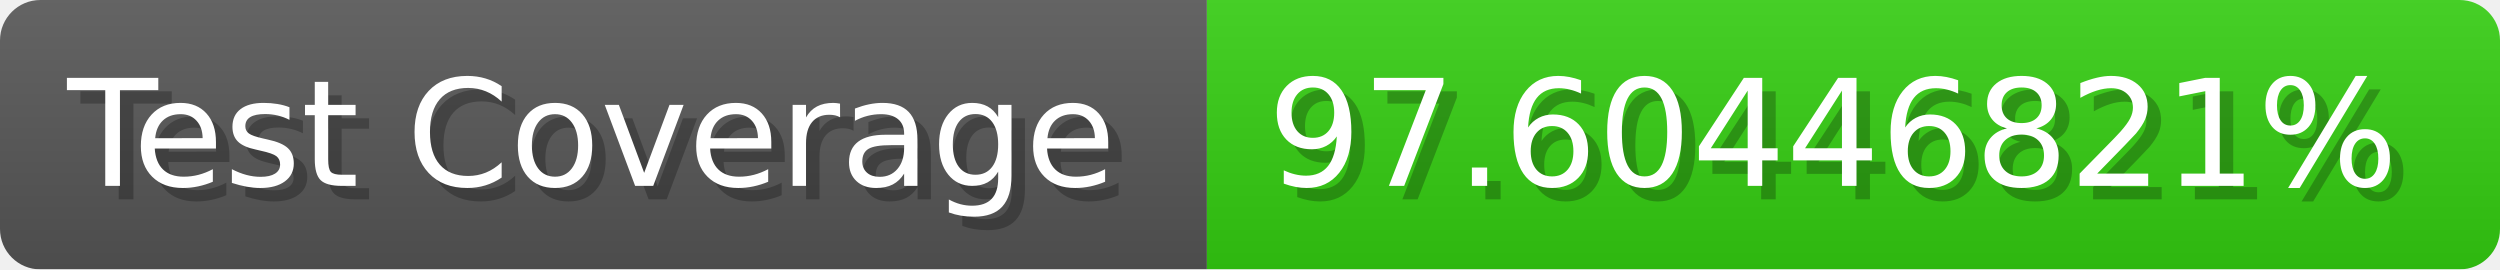
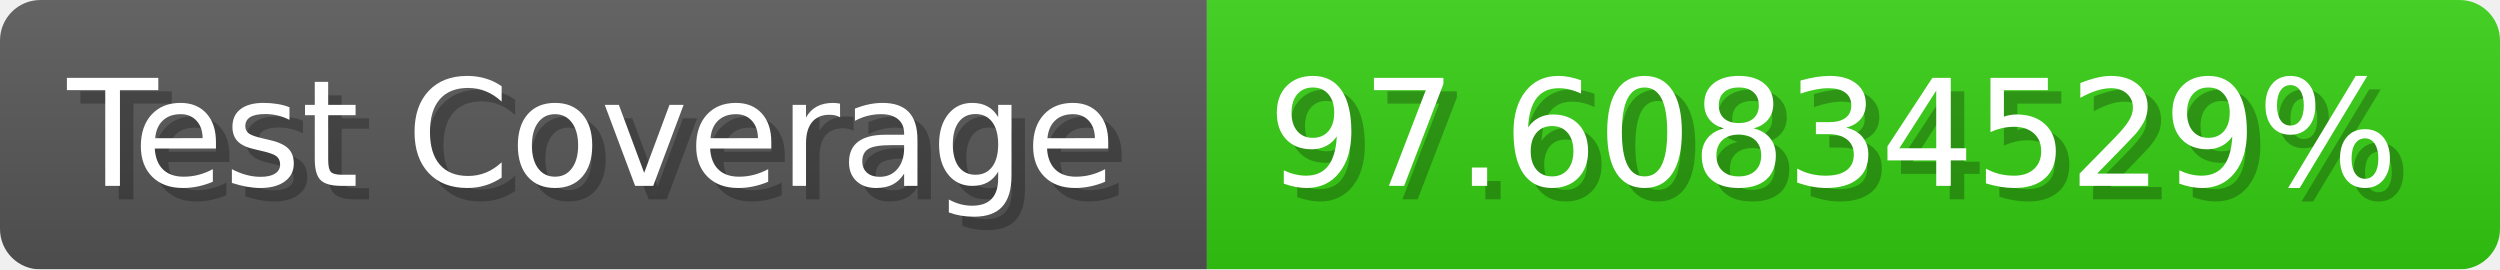
- <svg xmlns="http://www.w3.org/2000/svg" width="185.6" height="20" viewBox="0 0 1856 200" role="img" aria-label="Test Coverage: 97.60446821%">
+ <svg xmlns="http://www.w3.org/2000/svg" width="185.6" height="20" viewBox="0 0 1856 200" role="img" aria-label="Test Coverage: 97.60834529%">
  <linearGradient id="a" x2="0" y2="100%">
    <stop offset="0" stop-opacity=".1" stop-color="#EEE" />
    <stop offset="1" stop-opacity=".1" />
  </linearGradient>
  <mask id="m">
    <rect width="1856" height="200" rx="30" fill="#FFF" />
  </mask>
  <g mask="url(#m)">
    <rect width="896" height="200" fill="#555" />
    <rect width="960" height="200" fill="#3C1" x="896" />
    <rect width="1856" height="200" fill="url(#a)" />
  </g>
  <g aria-hidden="true" fill="#fff" text-anchor="start" font-family="Verdana,DejaVu Sans,sans-serif" font-size="110">
    <text x="60" y="148" textLength="796" fill="#000" opacity="0.25">Test Coverage</text>
    <text x="50" y="138" textLength="796">Test Coverage</text>
-     <text x="951" y="148" textLength="860" fill="#000" opacity="0.25">97.60446821%</text>
-     <text x="941" y="138" textLength="860">97.60446821%</text>
+     <text x="951" y="148" textLength="860" fill="#000" opacity="0.25">97.60834529%</text>
+     <text x="941" y="138" textLength="860">97.60834529%</text>
  </g>
</svg>
